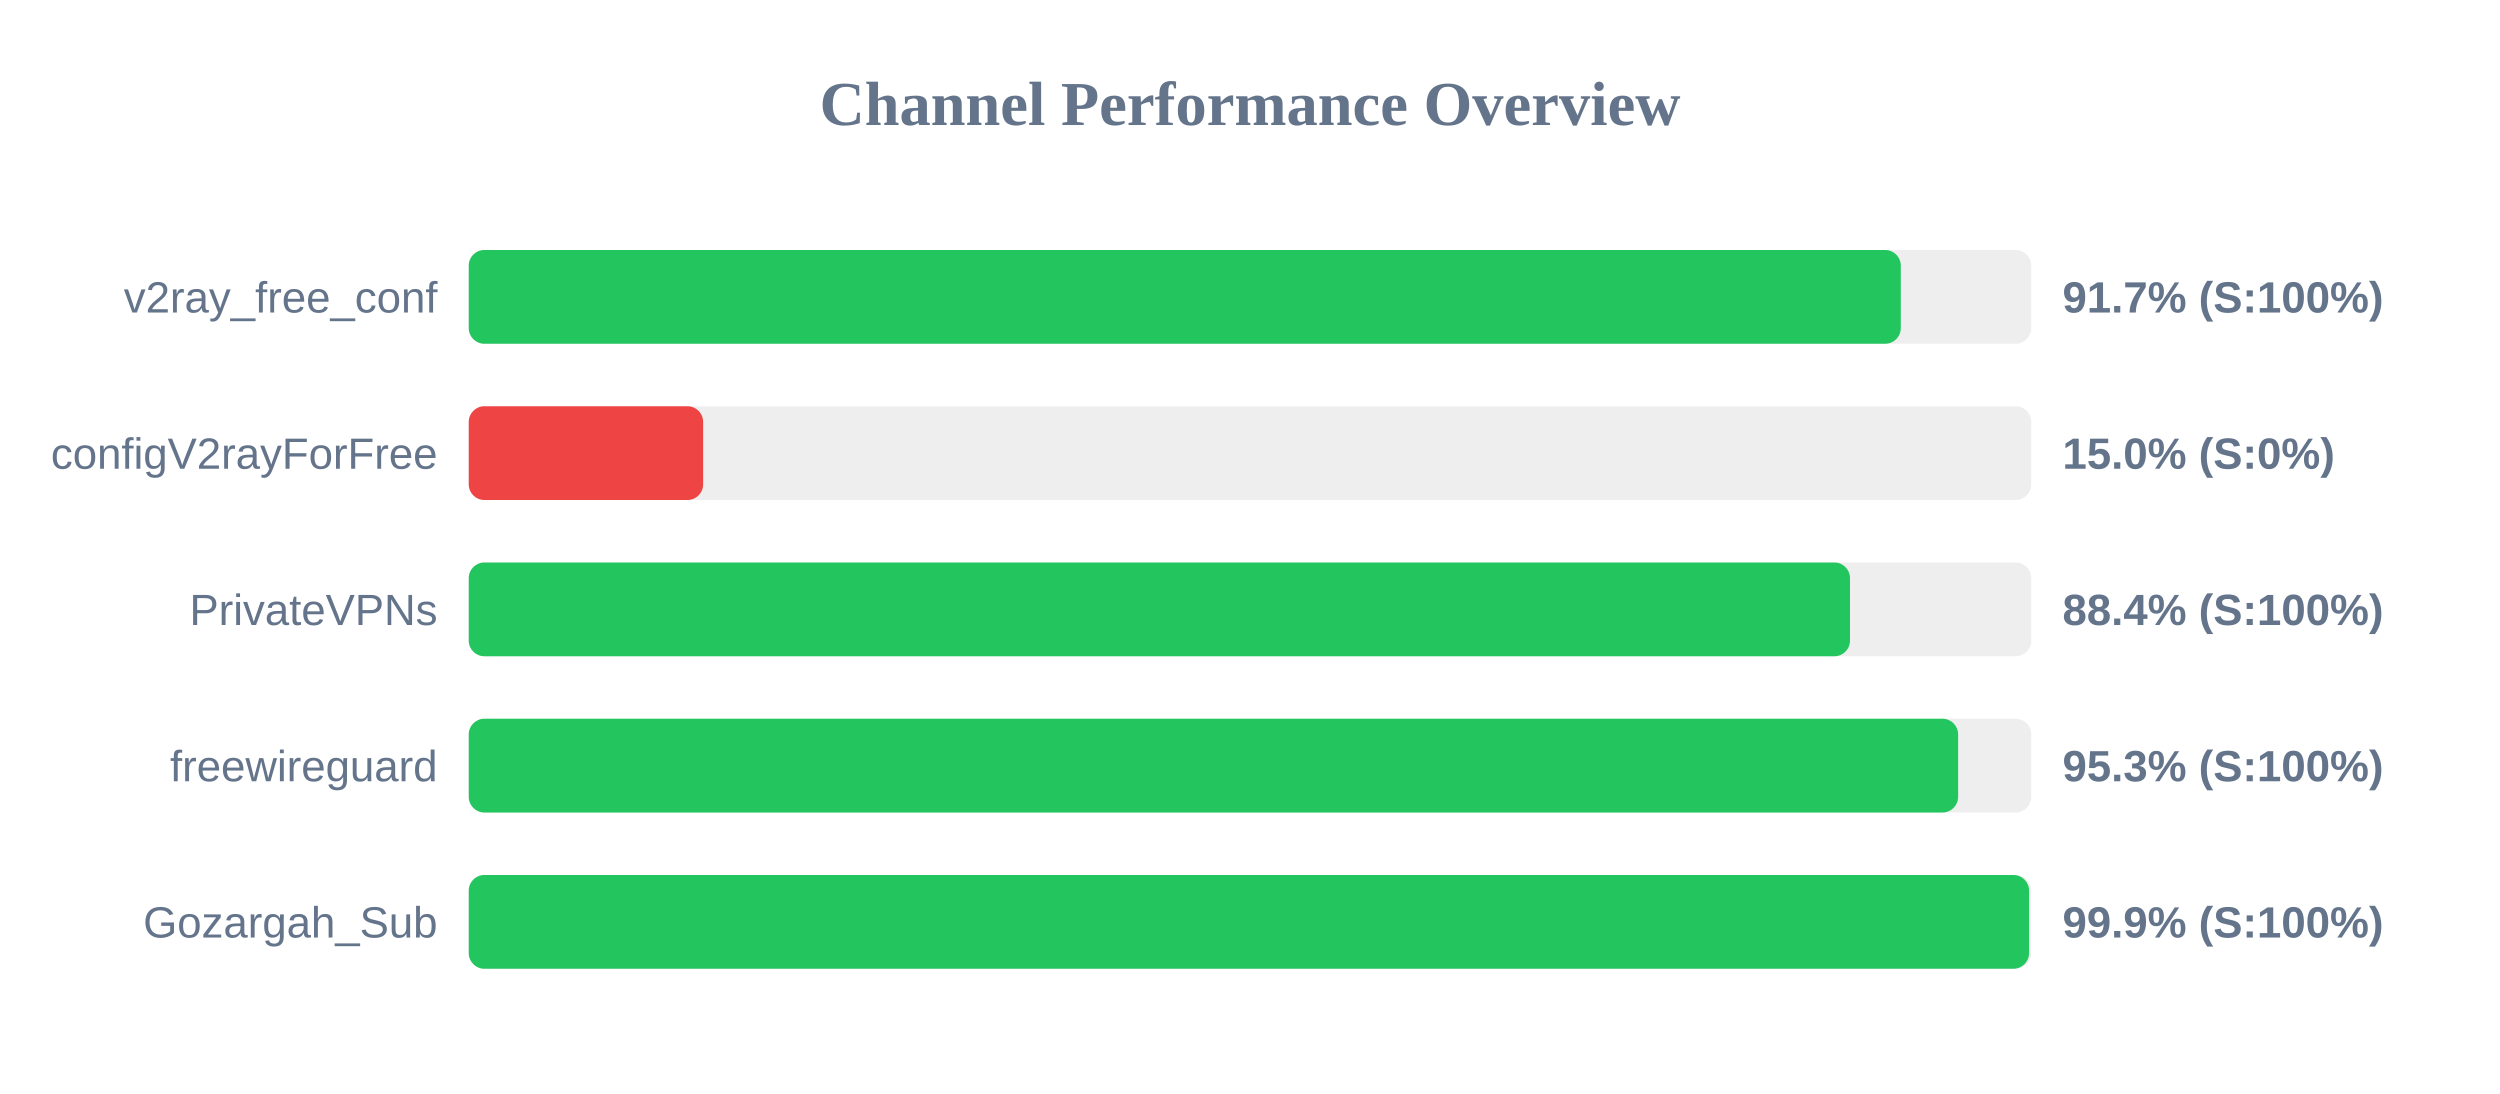
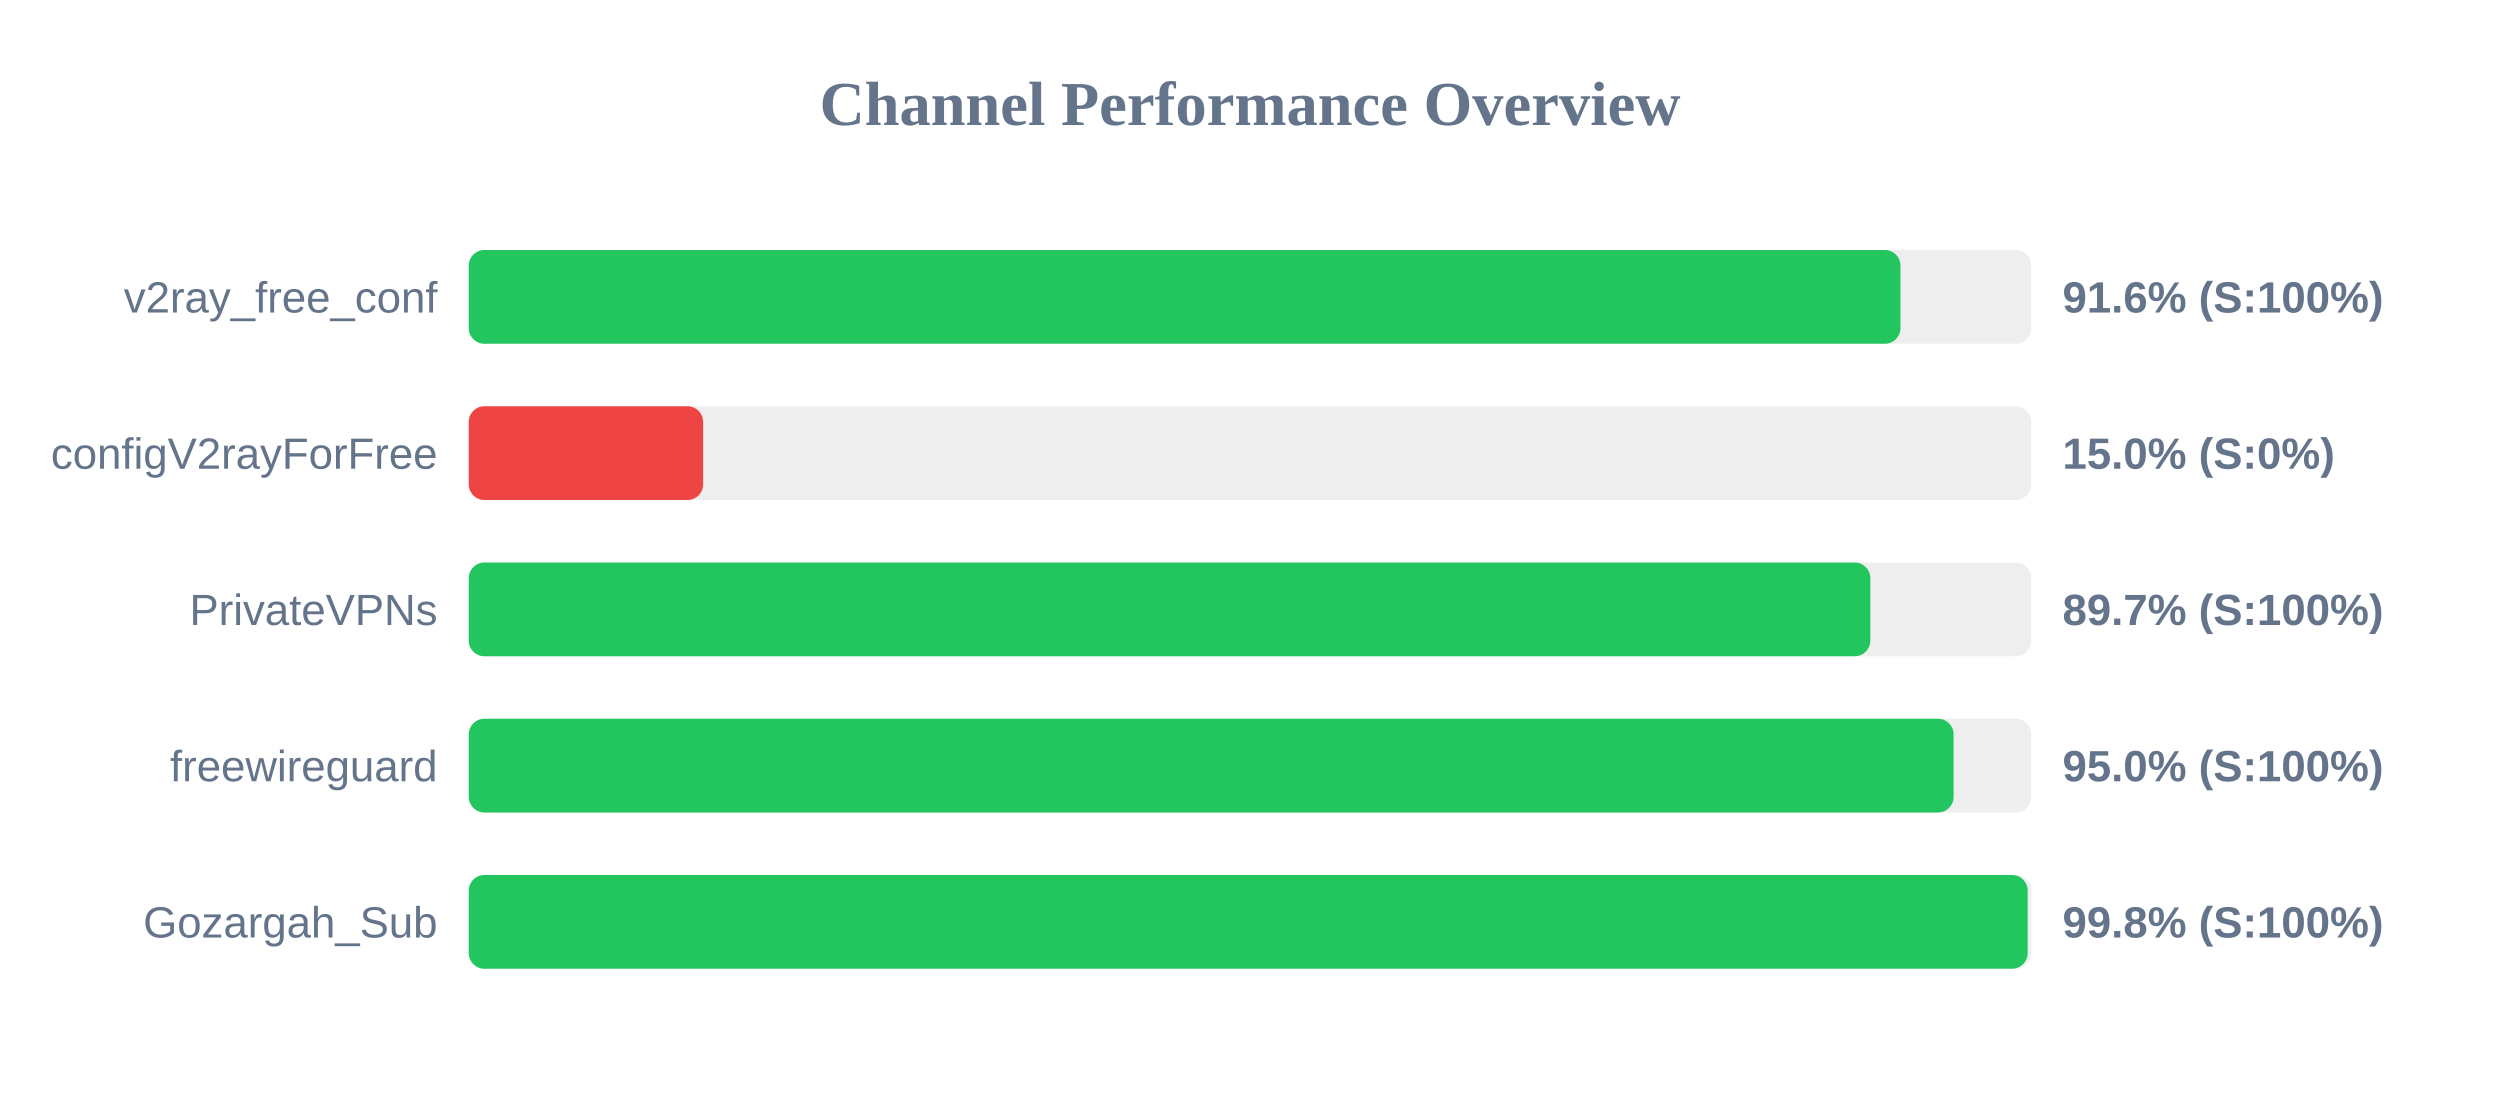
<svg xmlns="http://www.w3.org/2000/svg" width="800" height="350" version="1.1">
  <style>
        .row { font: 14px Arial; fill: #64748b; }
        .score { font: bold 14px Arial; fill: #64748b; }
    </style>
  <text x="400" y="40" text-anchor="middle" font-size="20px" font-weight="bold" fill="#64748b">Channel Performance Overview</text>
  <rect x="150" y="80" width="500" height="30" fill="#eee" rx="5" />
-   <rect x="150" y="80" width="458.25" height="30" fill="#22c55e" rx="5" />
+   <rect x="150" y="80" width="458.15" height="30" fill="#22c55e" rx="5" />
  <text x="140" y="100" text-anchor="end" class="row">v2ray_free_conf</text>
-   <text x="660" y="100" text-anchor="start" class="score">91.7% (S:100%)</text>
+   <text x="660" y="100" text-anchor="start" class="score">91.6% (S:100%)</text>
  <rect x="150" y="130" width="500" height="30" fill="#eee" rx="5" />
  <rect x="150" y="130" width="75.0" height="30" fill="#ef4444" rx="5" />
  <text x="140" y="150" text-anchor="end" class="row">configV2rayForFree</text>
  <text x="660" y="150" text-anchor="start" class="score">15.0% (S:0%)</text>
  <rect x="150" y="180" width="500" height="30" fill="#eee" rx="5" />
-   <rect x="150" y="180" width="442.0" height="30" fill="#22c55e" rx="5" />
+   <rect x="150" y="180" width="448.5" height="30" fill="#22c55e" rx="5" />
  <text x="140" y="200" text-anchor="end" class="row">PrivateVPNs</text>
-   <text x="660" y="200" text-anchor="start" class="score">88.4% (S:100%)</text>
+   <text x="660" y="200" text-anchor="start" class="score">89.7% (S:100%)</text>
  <rect x="150" y="230" width="500" height="30" fill="#eee" rx="5" />
-   <rect x="150" y="230" width="476.6" height="30" fill="#22c55e" rx="5" />
+   <rect x="150" y="230" width="475.15" height="30" fill="#22c55e" rx="5" />
  <text x="140" y="250" text-anchor="end" class="row">freewireguard</text>
-   <text x="660" y="250" text-anchor="start" class="score">95.3% (S:100%)</text>
+   <text x="660" y="250" text-anchor="start" class="score">95.0% (S:100%)</text>
  <rect x="150" y="280" width="500" height="30" fill="#eee" rx="5" />
-   <rect x="150" y="280" width="499.3" height="30" fill="#22c55e" rx="5" />
+   <rect x="150" y="280" width="498.85" height="30" fill="#22c55e" rx="5" />
  <text x="140" y="300" text-anchor="end" class="row">Gozargah_Sub</text>
-   <text x="660" y="300" text-anchor="start" class="score">99.9% (S:100%)</text>
+   <text x="660" y="300" text-anchor="start" class="score">99.8% (S:100%)</text>
</svg>
